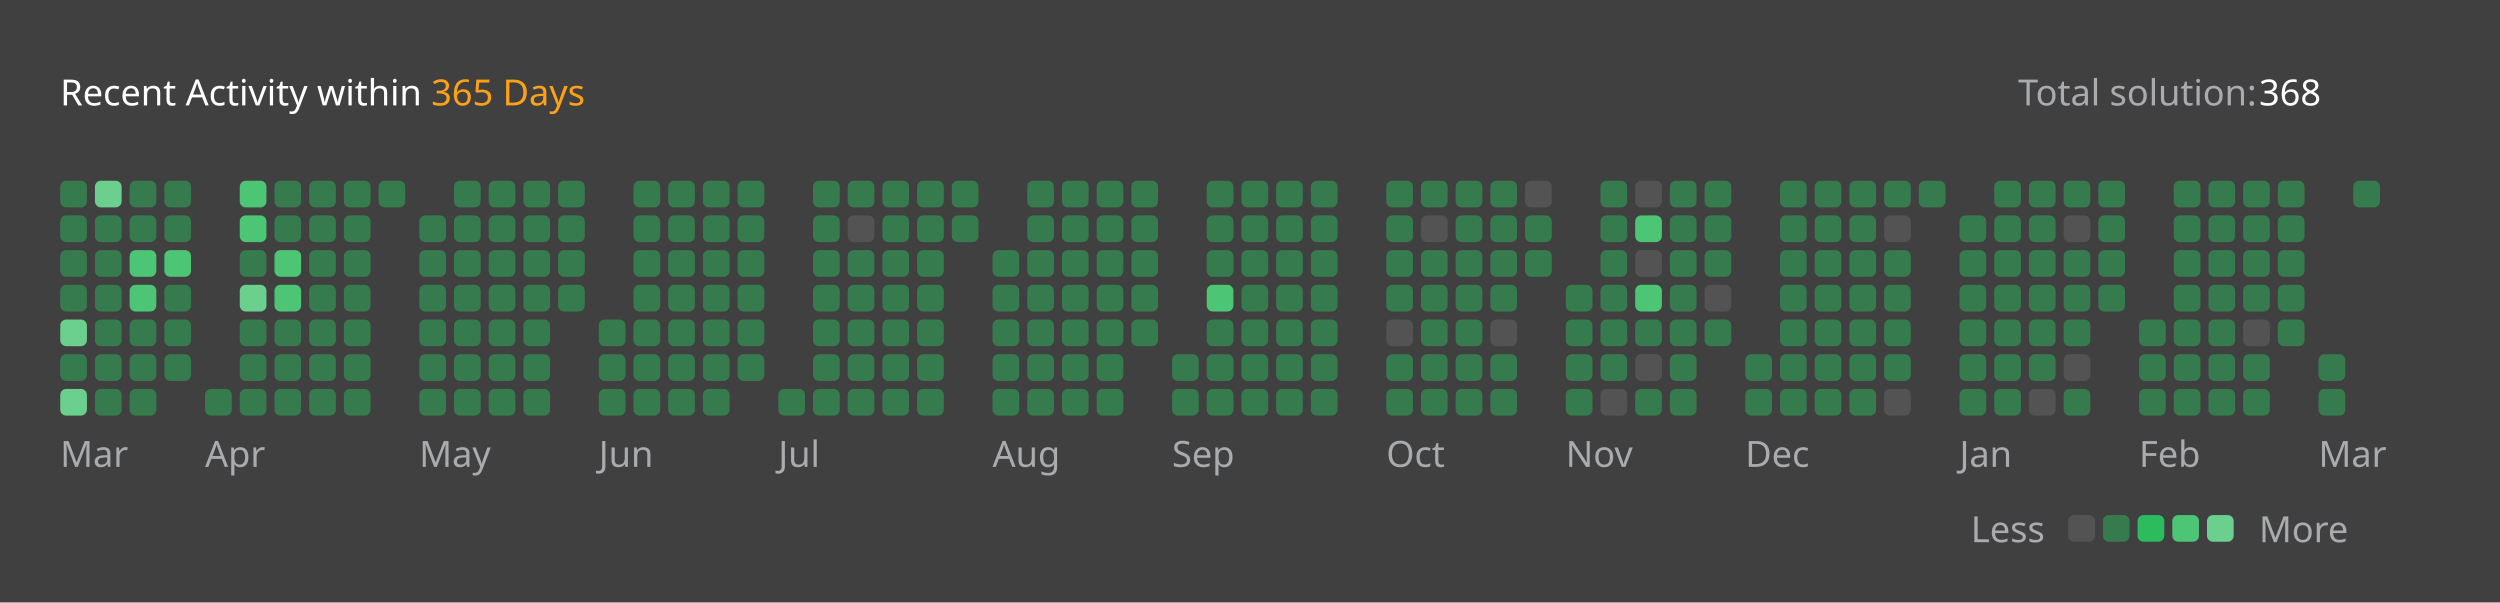
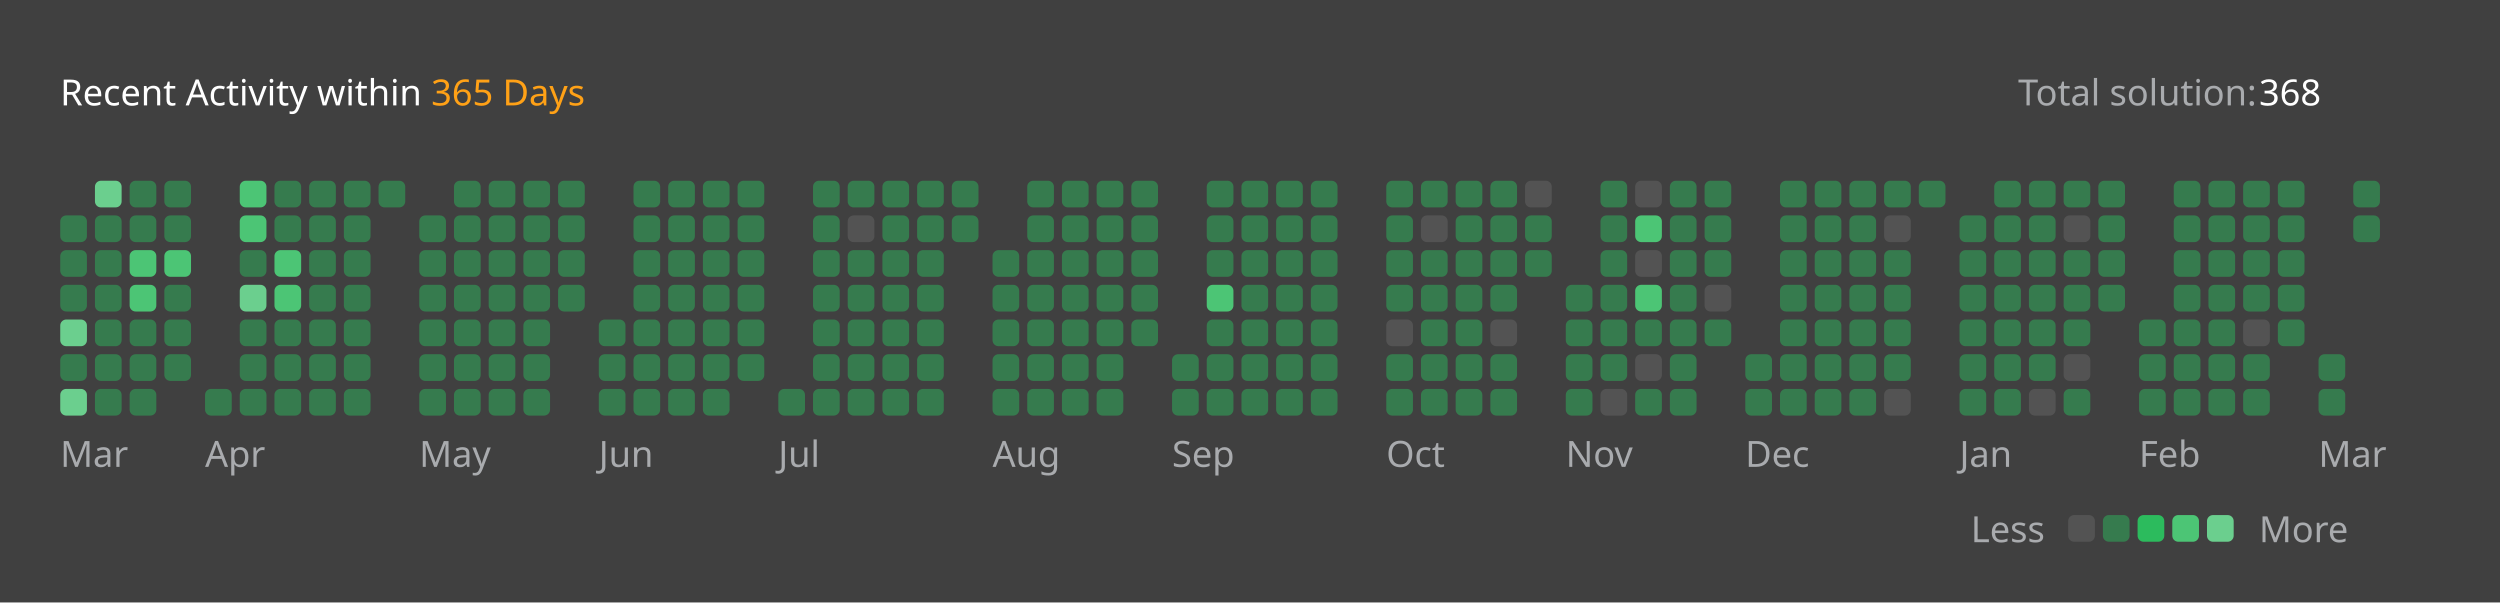
<svg xmlns="http://www.w3.org/2000/svg" version="1.1" height="200" width="830" viewBox="0 0 830 200">
  <style>*{font-family: "Segoe UI", Tahoma, Geneva, Verdana, sans-serif;}</style>
  <style>.title{font-weight: 500;font-size: 1rem;}</style>
  <style>.rotate-90{transform: rotate(-90deg);transform-origin: center;transform-box: fill-box;}</style>
  <style>.state{font-size: .75rem;}</style>
  <style>.light{color: #ffffff;fill: #ffffff;}</style>
  <style>.light-gray{color: #eff2f699;fill: #eff2f699;}</style>
  <style>.dark-gray{color: #ebebf54d;fill: #ebebf54d;}</style>
  <style>.gray{color: #747474;fill: #747474;}</style>
  <style>.orange{color: #ffa116;fill: #ffa116;}</style>
  <style>.background{color: #404040;fill: #404040;}</style>
  <style>.level-1-block{fill: #ffffff1a;}</style>
  <style>.level-2-block{fill: #2cb55d80;}</style>
  <style>.level-3-block{fill: #2cbb5dff;}</style>
  <style>.level-4-block{fill: #4cc575ff;}</style>
  <style>.level-5-block{fill: #6bcf8eff;}</style>
  <rect fill="#404040" x="0" y="0" width="830" height="200" rx="0.5rem" />
  <g text-anchor="start" text-decoration="1" class="title">
    <text x="20" y="35">
      <tspan class="light">Recent Activity within</tspan>
      <tspan class="orange">365 Days</tspan>
    </text>
  </g>
  <g class="state">
    <text x="670" y="35" class="light-gray"> Total solution: </text>
    <text x="750" y="35" class="light"> 368 </text>
    <text x="678.88" y="180" class="light-gray" text-anchor="end">Less</text>
    <rect x="686.64" y="171" width="8.86" height="8.86" rx="2" ry="2" class="level-1-block" />
    <rect x="698.16" y="171" width="8.86" height="8.86" rx="2" ry="2" class="level-2-block" />
    <rect x="709.68" y="171" width="8.86" height="8.86" rx="2" ry="2" class="level-3-block" />
    <rect x="721.2" y="171" width="8.86" height="8.86" rx="2" ry="2" class="level-4-block" />
    <rect x="732.72" y="171" width="8.86" height="8.86" rx="2" ry="2" class="level-5-block" />
    <text x="750" y="180" class="light-gray">More</text>
  </g>
  <g x="20" y="60">
    <g x="20" y="60">
      <g x="20.0" y="60">
-         <rect x="20.0" y="60.0" width="8.86" height="8.86" rx="2" ry="2" class="level-2-block" />
        <rect x="20.0" y="71.52" width="8.86" height="8.86" rx="2" ry="2" class="level-2-block" />
        <rect x="20.0" y="83.04" width="8.86" height="8.86" rx="2" ry="2" class="level-2-block" />
        <rect x="20.0" y="94.56" width="8.86" height="8.86" rx="2" ry="2" class="level-2-block" />
        <rect x="20.0" y="106.08" width="8.86" height="8.86" rx="2" ry="2" class="level-5-block" />
        <rect x="20.0" y="117.6" width="8.86" height="8.86" rx="2" ry="2" class="level-2-block" />
        <rect x="20.0" y="129.12" width="8.86" height="8.86" rx="2" ry="2" class="level-5-block" />
      </g>
      <g x="31.52" y="60">
        <rect x="31.52" y="60.0" width="8.86" height="8.86" rx="2" ry="2" class="level-5-block" />
        <rect x="31.52" y="71.52" width="8.86" height="8.86" rx="2" ry="2" class="level-2-block" />
        <rect x="31.52" y="83.04" width="8.86" height="8.86" rx="2" ry="2" class="level-2-block" />
        <rect x="31.52" y="94.56" width="8.86" height="8.86" rx="2" ry="2" class="level-2-block" />
        <rect x="31.52" y="106.08" width="8.86" height="8.86" rx="2" ry="2" class="level-2-block" />
        <rect x="31.52" y="117.6" width="8.86" height="8.86" rx="2" ry="2" class="level-2-block" />
        <rect x="31.52" y="129.12" width="8.86" height="8.86" rx="2" ry="2" class="level-2-block" />
      </g>
      <g x="43.04" y="60">
        <rect x="43.04" y="60.0" width="8.86" height="8.86" rx="2" ry="2" class="level-2-block" />
        <rect x="43.04" y="71.52" width="8.86" height="8.86" rx="2" ry="2" class="level-2-block" />
        <rect x="43.04" y="83.04" width="8.86" height="8.86" rx="2" ry="2" class="level-4-block" />
        <rect x="43.04" y="94.56" width="8.86" height="8.86" rx="2" ry="2" class="level-4-block" />
        <rect x="43.04" y="106.08" width="8.86" height="8.86" rx="2" ry="2" class="level-2-block" />
        <rect x="43.04" y="117.6" width="8.86" height="8.86" rx="2" ry="2" class="level-2-block" />
        <rect x="43.04" y="129.12" width="8.86" height="8.86" rx="2" ry="2" class="level-2-block" />
      </g>
      <g x="54.56" y="60">
        <rect x="54.56" y="60.0" width="8.86" height="8.86" rx="2" ry="2" class="level-2-block" />
        <rect x="54.56" y="71.52" width="8.86" height="8.86" rx="2" ry="2" class="level-2-block" />
        <rect x="54.56" y="83.04" width="8.86" height="8.86" rx="2" ry="2" class="level-4-block" />
        <rect x="54.56" y="94.56" width="8.86" height="8.86" rx="2" ry="2" class="level-2-block" />
        <rect x="54.56" y="106.08" width="8.86" height="8.86" rx="2" ry="2" class="level-2-block" />
        <rect x="54.56" y="117.6" width="8.86" height="8.86" rx="2" ry="2" class="level-2-block" />
      </g>
      <text x="20.0" y="155" class="light-gray state">Mar</text>
    </g>
  </g>
  <g x="68.08" y="60">
    <g x="68.08" y="60">
      <g x="68.08" y="60">
        <rect x="68.08" y="129.12" width="8.86" height="8.86" rx="2" ry="2" class="level-2-block" />
      </g>
      <g x="79.6" y="60">
        <rect x="79.6" y="60.0" width="8.86" height="8.86" rx="2" ry="2" class="level-4-block" />
        <rect x="79.6" y="71.52" width="8.86" height="8.86" rx="2" ry="2" class="level-4-block" />
        <rect x="79.6" y="83.04" width="8.86" height="8.86" rx="2" ry="2" class="level-2-block" />
        <rect x="79.6" y="94.56" width="8.86" height="8.86" rx="2" ry="2" class="level-5-block" />
        <rect x="79.6" y="106.08" width="8.86" height="8.86" rx="2" ry="2" class="level-2-block" />
        <rect x="79.6" y="117.6" width="8.86" height="8.86" rx="2" ry="2" class="level-2-block" />
        <rect x="79.6" y="129.12" width="8.86" height="8.86" rx="2" ry="2" class="level-2-block" />
      </g>
      <g x="91.12" y="60">
        <rect x="91.12" y="60.0" width="8.86" height="8.86" rx="2" ry="2" class="level-2-block" />
        <rect x="91.12" y="71.52" width="8.86" height="8.86" rx="2" ry="2" class="level-2-block" />
        <rect x="91.12" y="83.04" width="8.86" height="8.86" rx="2" ry="2" class="level-4-block" />
        <rect x="91.12" y="94.56" width="8.86" height="8.86" rx="2" ry="2" class="level-4-block" />
        <rect x="91.12" y="106.08" width="8.86" height="8.86" rx="2" ry="2" class="level-2-block" />
        <rect x="91.12" y="117.6" width="8.86" height="8.86" rx="2" ry="2" class="level-2-block" />
        <rect x="91.12" y="129.12" width="8.86" height="8.86" rx="2" ry="2" class="level-2-block" />
      </g>
      <g x="102.64" y="60">
        <rect x="102.64" y="60.0" width="8.86" height="8.86" rx="2" ry="2" class="level-2-block" />
        <rect x="102.64" y="71.52" width="8.86" height="8.86" rx="2" ry="2" class="level-2-block" />
        <rect x="102.64" y="83.04" width="8.86" height="8.86" rx="2" ry="2" class="level-2-block" />
        <rect x="102.64" y="94.56" width="8.86" height="8.86" rx="2" ry="2" class="level-2-block" />
        <rect x="102.64" y="106.08" width="8.86" height="8.86" rx="2" ry="2" class="level-2-block" />
        <rect x="102.64" y="117.6" width="8.86" height="8.86" rx="2" ry="2" class="level-2-block" />
        <rect x="102.64" y="129.12" width="8.86" height="8.86" rx="2" ry="2" class="level-2-block" />
      </g>
      <g x="114.16" y="60">
        <rect x="114.16" y="60.0" width="8.86" height="8.86" rx="2" ry="2" class="level-2-block" />
        <rect x="114.16" y="71.52" width="8.86" height="8.86" rx="2" ry="2" class="level-2-block" />
        <rect x="114.16" y="83.04" width="8.86" height="8.86" rx="2" ry="2" class="level-2-block" />
        <rect x="114.16" y="94.56" width="8.86" height="8.86" rx="2" ry="2" class="level-2-block" />
        <rect x="114.16" y="106.08" width="8.86" height="8.86" rx="2" ry="2" class="level-2-block" />
        <rect x="114.16" y="117.6" width="8.86" height="8.86" rx="2" ry="2" class="level-2-block" />
        <rect x="114.16" y="129.12" width="8.86" height="8.86" rx="2" ry="2" class="level-2-block" />
      </g>
      <g x="125.68" y="60">
        <rect x="125.68" y="60.0" width="8.86" height="8.86" rx="2" ry="2" class="level-2-block" />
      </g>
      <text x="68.08" y="155" class="light-gray state">Apr</text>
    </g>
  </g>
  <g x="139.2" y="60">
    <g x="139.2" y="60">
      <g x="139.2" y="60">
        <rect x="139.2" y="71.52" width="8.86" height="8.86" rx="2" ry="2" class="level-2-block" />
        <rect x="139.2" y="83.04" width="8.86" height="8.86" rx="2" ry="2" class="level-2-block" />
        <rect x="139.2" y="94.56" width="8.86" height="8.86" rx="2" ry="2" class="level-2-block" />
        <rect x="139.2" y="106.08" width="8.86" height="8.86" rx="2" ry="2" class="level-2-block" />
        <rect x="139.2" y="117.6" width="8.86" height="8.86" rx="2" ry="2" class="level-2-block" />
        <rect x="139.2" y="129.12" width="8.86" height="8.86" rx="2" ry="2" class="level-2-block" />
      </g>
      <g x="150.72" y="60">
        <rect x="150.72" y="60.0" width="8.86" height="8.86" rx="2" ry="2" class="level-2-block" />
        <rect x="150.72" y="71.52" width="8.86" height="8.86" rx="2" ry="2" class="level-2-block" />
        <rect x="150.72" y="83.04" width="8.86" height="8.86" rx="2" ry="2" class="level-2-block" />
        <rect x="150.72" y="94.56" width="8.86" height="8.86" rx="2" ry="2" class="level-2-block" />
        <rect x="150.72" y="106.08" width="8.86" height="8.86" rx="2" ry="2" class="level-2-block" />
        <rect x="150.72" y="117.6" width="8.86" height="8.86" rx="2" ry="2" class="level-2-block" />
        <rect x="150.72" y="129.12" width="8.86" height="8.86" rx="2" ry="2" class="level-2-block" />
      </g>
      <g x="162.24" y="60">
        <rect x="162.24" y="60.0" width="8.86" height="8.86" rx="2" ry="2" class="level-2-block" />
        <rect x="162.24" y="71.52" width="8.86" height="8.86" rx="2" ry="2" class="level-2-block" />
        <rect x="162.24" y="83.04" width="8.86" height="8.86" rx="2" ry="2" class="level-2-block" />
        <rect x="162.24" y="94.56" width="8.86" height="8.86" rx="2" ry="2" class="level-2-block" />
        <rect x="162.24" y="106.08" width="8.86" height="8.86" rx="2" ry="2" class="level-2-block" />
        <rect x="162.24" y="117.6" width="8.86" height="8.86" rx="2" ry="2" class="level-2-block" />
        <rect x="162.24" y="129.12" width="8.86" height="8.86" rx="2" ry="2" class="level-2-block" />
      </g>
      <g x="173.76" y="60">
        <rect x="173.76" y="60.0" width="8.86" height="8.86" rx="2" ry="2" class="level-2-block" />
        <rect x="173.76" y="71.52" width="8.86" height="8.86" rx="2" ry="2" class="level-2-block" />
        <rect x="173.76" y="83.04" width="8.86" height="8.86" rx="2" ry="2" class="level-2-block" />
        <rect x="173.76" y="94.56" width="8.86" height="8.86" rx="2" ry="2" class="level-2-block" />
        <rect x="173.76" y="106.08" width="8.86" height="8.86" rx="2" ry="2" class="level-2-block" />
        <rect x="173.76" y="117.6" width="8.86" height="8.86" rx="2" ry="2" class="level-2-block" />
        <rect x="173.76" y="129.12" width="8.86" height="8.86" rx="2" ry="2" class="level-2-block" />
      </g>
      <g x="185.28" y="60">
        <rect x="185.28" y="60.0" width="8.86" height="8.86" rx="2" ry="2" class="level-2-block" />
        <rect x="185.28" y="71.52" width="8.86" height="8.86" rx="2" ry="2" class="level-2-block" />
        <rect x="185.28" y="83.04" width="8.86" height="8.86" rx="2" ry="2" class="level-2-block" />
        <rect x="185.28" y="94.56" width="8.86" height="8.86" rx="2" ry="2" class="level-2-block" />
      </g>
      <text x="139.2" y="155" class="light-gray state">May</text>
    </g>
  </g>
  <g x="198.8" y="60">
    <g x="198.8" y="60">
      <g x="198.8" y="60">
        <rect x="198.8" y="106.08" width="8.86" height="8.86" rx="2" ry="2" class="level-2-block" />
        <rect x="198.8" y="117.6" width="8.86" height="8.86" rx="2" ry="2" class="level-2-block" />
        <rect x="198.8" y="129.12" width="8.86" height="8.86" rx="2" ry="2" class="level-2-block" />
      </g>
      <g x="210.32" y="60">
        <rect x="210.32" y="60.0" width="8.86" height="8.86" rx="2" ry="2" class="level-2-block" />
        <rect x="210.32" y="71.52" width="8.86" height="8.86" rx="2" ry="2" class="level-2-block" />
        <rect x="210.32" y="83.04" width="8.86" height="8.86" rx="2" ry="2" class="level-2-block" />
        <rect x="210.32" y="94.56" width="8.86" height="8.86" rx="2" ry="2" class="level-2-block" />
        <rect x="210.32" y="106.08" width="8.86" height="8.86" rx="2" ry="2" class="level-2-block" />
        <rect x="210.32" y="117.6" width="8.86" height="8.86" rx="2" ry="2" class="level-2-block" />
        <rect x="210.32" y="129.12" width="8.86" height="8.86" rx="2" ry="2" class="level-2-block" />
      </g>
      <g x="221.84" y="60">
        <rect x="221.84" y="60.0" width="8.86" height="8.86" rx="2" ry="2" class="level-2-block" />
        <rect x="221.84" y="71.52" width="8.86" height="8.86" rx="2" ry="2" class="level-2-block" />
        <rect x="221.84" y="83.04" width="8.86" height="8.86" rx="2" ry="2" class="level-2-block" />
        <rect x="221.84" y="94.56" width="8.86" height="8.86" rx="2" ry="2" class="level-2-block" />
        <rect x="221.84" y="106.08" width="8.86" height="8.86" rx="2" ry="2" class="level-2-block" />
        <rect x="221.84" y="117.6" width="8.86" height="8.86" rx="2" ry="2" class="level-2-block" />
        <rect x="221.84" y="129.12" width="8.86" height="8.86" rx="2" ry="2" class="level-2-block" />
      </g>
      <g x="233.36" y="60">
        <rect x="233.36" y="60.0" width="8.86" height="8.86" rx="2" ry="2" class="level-2-block" />
        <rect x="233.36" y="71.52" width="8.86" height="8.86" rx="2" ry="2" class="level-2-block" />
        <rect x="233.36" y="83.04" width="8.86" height="8.86" rx="2" ry="2" class="level-2-block" />
        <rect x="233.36" y="94.56" width="8.86" height="8.86" rx="2" ry="2" class="level-2-block" />
        <rect x="233.36" y="106.08" width="8.86" height="8.86" rx="2" ry="2" class="level-2-block" />
        <rect x="233.36" y="117.6" width="8.86" height="8.86" rx="2" ry="2" class="level-2-block" />
        <rect x="233.36" y="129.12" width="8.86" height="8.86" rx="2" ry="2" class="level-2-block" />
      </g>
      <g x="244.88" y="60">
        <rect x="244.88" y="60.0" width="8.86" height="8.86" rx="2" ry="2" class="level-2-block" />
        <rect x="244.88" y="71.52" width="8.86" height="8.86" rx="2" ry="2" class="level-2-block" />
        <rect x="244.88" y="83.04" width="8.86" height="8.86" rx="2" ry="2" class="level-2-block" />
        <rect x="244.88" y="94.56" width="8.86" height="8.86" rx="2" ry="2" class="level-2-block" />
        <rect x="244.88" y="106.08" width="8.86" height="8.86" rx="2" ry="2" class="level-2-block" />
        <rect x="244.88" y="117.6" width="8.86" height="8.86" rx="2" ry="2" class="level-2-block" />
      </g>
      <text x="198.8" y="155" class="light-gray state">Jun</text>
    </g>
  </g>
  <g x="258.4" y="60">
    <g x="258.4" y="60">
      <g x="258.4" y="60">
        <rect x="258.4" y="129.12" width="8.86" height="8.86" rx="2" ry="2" class="level-2-block" />
      </g>
      <g x="269.92" y="60">
        <rect x="269.92" y="60.0" width="8.86" height="8.86" rx="2" ry="2" class="level-2-block" />
        <rect x="269.92" y="71.52" width="8.86" height="8.86" rx="2" ry="2" class="level-2-block" />
        <rect x="269.92" y="83.04" width="8.86" height="8.86" rx="2" ry="2" class="level-2-block" />
        <rect x="269.92" y="94.56" width="8.86" height="8.86" rx="2" ry="2" class="level-2-block" />
        <rect x="269.92" y="106.08" width="8.86" height="8.86" rx="2" ry="2" class="level-2-block" />
        <rect x="269.92" y="117.6" width="8.86" height="8.86" rx="2" ry="2" class="level-2-block" />
        <rect x="269.92" y="129.12" width="8.86" height="8.86" rx="2" ry="2" class="level-2-block" />
      </g>
      <g x="281.44" y="60">
        <rect x="281.44" y="60.0" width="8.86" height="8.86" rx="2" ry="2" class="level-2-block" />
        <rect x="281.44" y="71.52" width="8.86" height="8.86" rx="2" ry="2" class="level-1-block" />
        <rect x="281.44" y="83.04" width="8.86" height="8.86" rx="2" ry="2" class="level-2-block" />
        <rect x="281.44" y="94.56" width="8.86" height="8.86" rx="2" ry="2" class="level-2-block" />
        <rect x="281.44" y="106.08" width="8.86" height="8.86" rx="2" ry="2" class="level-2-block" />
        <rect x="281.44" y="117.6" width="8.86" height="8.86" rx="2" ry="2" class="level-2-block" />
        <rect x="281.44" y="129.12" width="8.86" height="8.86" rx="2" ry="2" class="level-2-block" />
      </g>
      <g x="292.96" y="60">
        <rect x="292.96" y="60.0" width="8.86" height="8.86" rx="2" ry="2" class="level-2-block" />
        <rect x="292.96" y="71.52" width="8.86" height="8.86" rx="2" ry="2" class="level-2-block" />
        <rect x="292.96" y="83.04" width="8.86" height="8.86" rx="2" ry="2" class="level-2-block" />
        <rect x="292.96" y="94.56" width="8.86" height="8.86" rx="2" ry="2" class="level-2-block" />
        <rect x="292.96" y="106.08" width="8.86" height="8.86" rx="2" ry="2" class="level-2-block" />
        <rect x="292.96" y="117.6" width="8.86" height="8.86" rx="2" ry="2" class="level-2-block" />
        <rect x="292.96" y="129.12" width="8.86" height="8.86" rx="2" ry="2" class="level-2-block" />
      </g>
      <g x="304.48" y="60">
        <rect x="304.48" y="60.0" width="8.86" height="8.86" rx="2" ry="2" class="level-2-block" />
        <rect x="304.48" y="71.52" width="8.86" height="8.86" rx="2" ry="2" class="level-2-block" />
        <rect x="304.48" y="83.04" width="8.86" height="8.86" rx="2" ry="2" class="level-2-block" />
        <rect x="304.48" y="94.56" width="8.86" height="8.86" rx="2" ry="2" class="level-2-block" />
        <rect x="304.48" y="106.08" width="8.86" height="8.86" rx="2" ry="2" class="level-2-block" />
        <rect x="304.48" y="117.6" width="8.86" height="8.86" rx="2" ry="2" class="level-2-block" />
        <rect x="304.48" y="129.12" width="8.86" height="8.86" rx="2" ry="2" class="level-2-block" />
      </g>
      <g x="316.0" y="60">
        <rect x="316.0" y="60.0" width="8.86" height="8.86" rx="2" ry="2" class="level-2-block" />
        <rect x="316.0" y="71.52" width="8.86" height="8.86" rx="2" ry="2" class="level-2-block" />
      </g>
      <text x="258.4" y="155" class="light-gray state">Jul</text>
    </g>
  </g>
  <g x="329.52" y="60">
    <g x="329.52" y="60">
      <g x="329.52" y="60">
        <rect x="329.52" y="83.04" width="8.86" height="8.86" rx="2" ry="2" class="level-2-block" />
        <rect x="329.52" y="94.56" width="8.86" height="8.86" rx="2" ry="2" class="level-2-block" />
        <rect x="329.52" y="106.08" width="8.86" height="8.86" rx="2" ry="2" class="level-2-block" />
        <rect x="329.52" y="117.6" width="8.86" height="8.86" rx="2" ry="2" class="level-2-block" />
        <rect x="329.52" y="129.12" width="8.86" height="8.86" rx="2" ry="2" class="level-2-block" />
      </g>
      <g x="341.04" y="60">
        <rect x="341.04" y="60.0" width="8.86" height="8.86" rx="2" ry="2" class="level-2-block" />
        <rect x="341.04" y="71.52" width="8.86" height="8.86" rx="2" ry="2" class="level-2-block" />
        <rect x="341.04" y="83.04" width="8.86" height="8.86" rx="2" ry="2" class="level-2-block" />
        <rect x="341.04" y="94.56" width="8.86" height="8.86" rx="2" ry="2" class="level-2-block" />
        <rect x="341.04" y="106.08" width="8.86" height="8.86" rx="2" ry="2" class="level-2-block" />
        <rect x="341.04" y="117.6" width="8.86" height="8.86" rx="2" ry="2" class="level-2-block" />
        <rect x="341.04" y="129.12" width="8.86" height="8.86" rx="2" ry="2" class="level-2-block" />
      </g>
      <g x="352.56" y="60">
        <rect x="352.56" y="60.0" width="8.86" height="8.86" rx="2" ry="2" class="level-2-block" />
        <rect x="352.56" y="71.52" width="8.86" height="8.86" rx="2" ry="2" class="level-2-block" />
        <rect x="352.56" y="83.04" width="8.86" height="8.86" rx="2" ry="2" class="level-2-block" />
        <rect x="352.56" y="94.56" width="8.86" height="8.86" rx="2" ry="2" class="level-2-block" />
        <rect x="352.56" y="106.08" width="8.86" height="8.86" rx="2" ry="2" class="level-2-block" />
        <rect x="352.56" y="117.6" width="8.86" height="8.86" rx="2" ry="2" class="level-2-block" />
        <rect x="352.56" y="129.12" width="8.86" height="8.86" rx="2" ry="2" class="level-2-block" />
      </g>
      <g x="364.08" y="60">
        <rect x="364.08" y="60.0" width="8.86" height="8.86" rx="2" ry="2" class="level-2-block" />
        <rect x="364.08" y="71.52" width="8.86" height="8.86" rx="2" ry="2" class="level-2-block" />
        <rect x="364.08" y="83.04" width="8.86" height="8.86" rx="2" ry="2" class="level-2-block" />
        <rect x="364.08" y="94.56" width="8.86" height="8.86" rx="2" ry="2" class="level-2-block" />
        <rect x="364.08" y="106.08" width="8.86" height="8.86" rx="2" ry="2" class="level-2-block" />
        <rect x="364.08" y="117.6" width="8.86" height="8.86" rx="2" ry="2" class="level-2-block" />
        <rect x="364.08" y="129.12" width="8.86" height="8.86" rx="2" ry="2" class="level-2-block" />
      </g>
      <g x="375.6" y="60">
        <rect x="375.6" y="60.0" width="8.86" height="8.86" rx="2" ry="2" class="level-2-block" />
        <rect x="375.6" y="71.52" width="8.86" height="8.86" rx="2" ry="2" class="level-2-block" />
        <rect x="375.6" y="83.04" width="8.86" height="8.86" rx="2" ry="2" class="level-2-block" />
        <rect x="375.6" y="94.56" width="8.86" height="8.86" rx="2" ry="2" class="level-2-block" />
        <rect x="375.6" y="106.08" width="8.86" height="8.86" rx="2" ry="2" class="level-2-block" />
      </g>
      <text x="329.52" y="155" class="light-gray state">Aug</text>
    </g>
  </g>
  <g x="389.12" y="60">
    <g x="389.12" y="60">
      <g x="389.12" y="60">
        <rect x="389.12" y="117.6" width="8.86" height="8.86" rx="2" ry="2" class="level-2-block" />
        <rect x="389.12" y="129.12" width="8.86" height="8.86" rx="2" ry="2" class="level-2-block" />
      </g>
      <g x="400.64" y="60">
        <rect x="400.64" y="60.0" width="8.86" height="8.86" rx="2" ry="2" class="level-2-block" />
        <rect x="400.64" y="71.52" width="8.86" height="8.86" rx="2" ry="2" class="level-2-block" />
        <rect x="400.64" y="83.04" width="8.86" height="8.86" rx="2" ry="2" class="level-2-block" />
        <rect x="400.64" y="94.56" width="8.86" height="8.86" rx="2" ry="2" class="level-4-block" />
        <rect x="400.64" y="106.08" width="8.86" height="8.86" rx="2" ry="2" class="level-2-block" />
        <rect x="400.64" y="117.6" width="8.86" height="8.86" rx="2" ry="2" class="level-2-block" />
        <rect x="400.64" y="129.12" width="8.86" height="8.86" rx="2" ry="2" class="level-2-block" />
      </g>
      <g x="412.16" y="60">
        <rect x="412.16" y="60.0" width="8.86" height="8.86" rx="2" ry="2" class="level-2-block" />
        <rect x="412.16" y="71.52" width="8.86" height="8.86" rx="2" ry="2" class="level-2-block" />
        <rect x="412.16" y="83.04" width="8.86" height="8.86" rx="2" ry="2" class="level-2-block" />
        <rect x="412.16" y="94.56" width="8.86" height="8.86" rx="2" ry="2" class="level-2-block" />
        <rect x="412.16" y="106.08" width="8.86" height="8.86" rx="2" ry="2" class="level-2-block" />
        <rect x="412.16" y="117.6" width="8.86" height="8.86" rx="2" ry="2" class="level-2-block" />
        <rect x="412.16" y="129.12" width="8.86" height="8.86" rx="2" ry="2" class="level-2-block" />
      </g>
      <g x="423.68" y="60">
        <rect x="423.68" y="60.0" width="8.86" height="8.86" rx="2" ry="2" class="level-2-block" />
        <rect x="423.68" y="71.52" width="8.86" height="8.86" rx="2" ry="2" class="level-2-block" />
        <rect x="423.68" y="83.04" width="8.86" height="8.86" rx="2" ry="2" class="level-2-block" />
        <rect x="423.68" y="94.56" width="8.86" height="8.86" rx="2" ry="2" class="level-2-block" />
        <rect x="423.68" y="106.08" width="8.86" height="8.86" rx="2" ry="2" class="level-2-block" />
        <rect x="423.68" y="117.6" width="8.86" height="8.86" rx="2" ry="2" class="level-2-block" />
        <rect x="423.68" y="129.12" width="8.86" height="8.86" rx="2" ry="2" class="level-2-block" />
      </g>
      <g x="435.2" y="60">
        <rect x="435.2" y="60.0" width="8.86" height="8.86" rx="2" ry="2" class="level-2-block" />
        <rect x="435.2" y="71.52" width="8.86" height="8.86" rx="2" ry="2" class="level-2-block" />
        <rect x="435.2" y="83.04" width="8.86" height="8.86" rx="2" ry="2" class="level-2-block" />
        <rect x="435.2" y="94.56" width="8.86" height="8.86" rx="2" ry="2" class="level-2-block" />
        <rect x="435.2" y="106.08" width="8.86" height="8.86" rx="2" ry="2" class="level-2-block" />
        <rect x="435.2" y="117.6" width="8.86" height="8.86" rx="2" ry="2" class="level-2-block" />
        <rect x="435.2" y="129.12" width="8.86" height="8.86" rx="2" ry="2" class="level-2-block" />
      </g>
      <text x="389.12" y="155" class="light-gray state">Sep</text>
    </g>
  </g>
  <g x="460.24" y="60">
    <g x="460.24" y="60">
      <g x="460.24" y="60">
        <rect x="460.24" y="60.0" width="8.86" height="8.86" rx="2" ry="2" class="level-2-block" />
        <rect x="460.24" y="71.52" width="8.86" height="8.86" rx="2" ry="2" class="level-2-block" />
        <rect x="460.24" y="83.04" width="8.86" height="8.86" rx="2" ry="2" class="level-2-block" />
        <rect x="460.24" y="94.56" width="8.86" height="8.86" rx="2" ry="2" class="level-2-block" />
        <rect x="460.24" y="106.08" width="8.86" height="8.86" rx="2" ry="2" class="level-1-block" />
        <rect x="460.24" y="117.6" width="8.86" height="8.86" rx="2" ry="2" class="level-2-block" />
        <rect x="460.24" y="129.12" width="8.86" height="8.86" rx="2" ry="2" class="level-2-block" />
      </g>
      <g x="471.76" y="60">
        <rect x="471.76" y="60.0" width="8.86" height="8.86" rx="2" ry="2" class="level-2-block" />
        <rect x="471.76" y="71.52" width="8.86" height="8.86" rx="2" ry="2" class="level-1-block" />
        <rect x="471.76" y="83.04" width="8.86" height="8.86" rx="2" ry="2" class="level-2-block" />
        <rect x="471.76" y="94.56" width="8.86" height="8.86" rx="2" ry="2" class="level-2-block" />
        <rect x="471.76" y="106.08" width="8.86" height="8.86" rx="2" ry="2" class="level-2-block" />
        <rect x="471.76" y="117.6" width="8.86" height="8.86" rx="2" ry="2" class="level-2-block" />
        <rect x="471.76" y="129.12" width="8.86" height="8.86" rx="2" ry="2" class="level-2-block" />
      </g>
      <g x="483.28" y="60">
        <rect x="483.28" y="60.0" width="8.86" height="8.86" rx="2" ry="2" class="level-2-block" />
        <rect x="483.28" y="71.52" width="8.86" height="8.86" rx="2" ry="2" class="level-2-block" />
        <rect x="483.28" y="83.04" width="8.86" height="8.86" rx="2" ry="2" class="level-2-block" />
        <rect x="483.28" y="94.56" width="8.86" height="8.86" rx="2" ry="2" class="level-2-block" />
        <rect x="483.28" y="106.08" width="8.86" height="8.86" rx="2" ry="2" class="level-2-block" />
        <rect x="483.28" y="117.6" width="8.86" height="8.86" rx="2" ry="2" class="level-2-block" />
        <rect x="483.28" y="129.12" width="8.86" height="8.86" rx="2" ry="2" class="level-2-block" />
      </g>
      <g x="494.8" y="60">
        <rect x="494.8" y="60.0" width="8.86" height="8.86" rx="2" ry="2" class="level-2-block" />
        <rect x="494.8" y="71.52" width="8.86" height="8.86" rx="2" ry="2" class="level-2-block" />
        <rect x="494.8" y="83.04" width="8.86" height="8.86" rx="2" ry="2" class="level-2-block" />
        <rect x="494.8" y="94.56" width="8.86" height="8.86" rx="2" ry="2" class="level-2-block" />
        <rect x="494.8" y="106.08" width="8.86" height="8.86" rx="2" ry="2" class="level-1-block" />
        <rect x="494.8" y="117.6" width="8.86" height="8.86" rx="2" ry="2" class="level-2-block" />
        <rect x="494.8" y="129.12" width="8.86" height="8.86" rx="2" ry="2" class="level-2-block" />
      </g>
      <g x="506.32" y="60">
        <rect x="506.32" y="60.0" width="8.86" height="8.86" rx="2" ry="2" class="level-1-block" />
        <rect x="506.32" y="71.52" width="8.86" height="8.86" rx="2" ry="2" class="level-2-block" />
        <rect x="506.32" y="83.04" width="8.86" height="8.86" rx="2" ry="2" class="level-2-block" />
      </g>
      <text x="460.24" y="155" class="light-gray state">Oct</text>
    </g>
  </g>
  <g x="519.84" y="60">
    <g x="519.84" y="60">
      <g x="519.84" y="60">
        <rect x="519.84" y="94.56" width="8.86" height="8.86" rx="2" ry="2" class="level-2-block" />
        <rect x="519.84" y="106.08" width="8.86" height="8.86" rx="2" ry="2" class="level-2-block" />
        <rect x="519.84" y="117.6" width="8.86" height="8.86" rx="2" ry="2" class="level-2-block" />
        <rect x="519.84" y="129.12" width="8.86" height="8.86" rx="2" ry="2" class="level-2-block" />
      </g>
      <g x="531.36" y="60">
        <rect x="531.36" y="60.0" width="8.86" height="8.86" rx="2" ry="2" class="level-2-block" />
        <rect x="531.36" y="71.52" width="8.86" height="8.86" rx="2" ry="2" class="level-2-block" />
        <rect x="531.36" y="83.04" width="8.86" height="8.86" rx="2" ry="2" class="level-2-block" />
        <rect x="531.36" y="94.56" width="8.86" height="8.86" rx="2" ry="2" class="level-2-block" />
        <rect x="531.36" y="106.08" width="8.86" height="8.86" rx="2" ry="2" class="level-2-block" />
        <rect x="531.36" y="117.6" width="8.86" height="8.86" rx="2" ry="2" class="level-2-block" />
        <rect x="531.36" y="129.12" width="8.86" height="8.86" rx="2" ry="2" class="level-1-block" />
      </g>
      <g x="542.88" y="60">
        <rect x="542.88" y="60.0" width="8.86" height="8.86" rx="2" ry="2" class="level-1-block" />
        <rect x="542.88" y="71.52" width="8.86" height="8.86" rx="2" ry="2" class="level-4-block" />
        <rect x="542.88" y="83.04" width="8.86" height="8.86" rx="2" ry="2" class="level-1-block" />
        <rect x="542.88" y="94.56" width="8.86" height="8.86" rx="2" ry="2" class="level-4-block" />
        <rect x="542.88" y="106.08" width="8.86" height="8.86" rx="2" ry="2" class="level-2-block" />
        <rect x="542.88" y="117.6" width="8.86" height="8.86" rx="2" ry="2" class="level-1-block" />
        <rect x="542.88" y="129.12" width="8.86" height="8.86" rx="2" ry="2" class="level-2-block" />
      </g>
      <g x="554.4" y="60">
        <rect x="554.4" y="60.0" width="8.86" height="8.86" rx="2" ry="2" class="level-2-block" />
        <rect x="554.4" y="71.52" width="8.86" height="8.86" rx="2" ry="2" class="level-2-block" />
        <rect x="554.4" y="83.04" width="8.86" height="8.86" rx="2" ry="2" class="level-2-block" />
        <rect x="554.4" y="94.56" width="8.86" height="8.86" rx="2" ry="2" class="level-2-block" />
        <rect x="554.4" y="106.08" width="8.86" height="8.86" rx="2" ry="2" class="level-2-block" />
        <rect x="554.4" y="117.6" width="8.86" height="8.86" rx="2" ry="2" class="level-2-block" />
        <rect x="554.4" y="129.12" width="8.86" height="8.86" rx="2" ry="2" class="level-2-block" />
      </g>
      <g x="565.92" y="60">
        <rect x="565.92" y="60.0" width="8.86" height="8.86" rx="2" ry="2" class="level-2-block" />
        <rect x="565.92" y="71.52" width="8.86" height="8.86" rx="2" ry="2" class="level-2-block" />
        <rect x="565.92" y="83.04" width="8.86" height="8.86" rx="2" ry="2" class="level-2-block" />
        <rect x="565.92" y="94.56" width="8.86" height="8.86" rx="2" ry="2" class="level-1-block" />
        <rect x="565.92" y="106.08" width="8.86" height="8.86" rx="2" ry="2" class="level-2-block" />
      </g>
      <text x="519.84" y="155" class="light-gray state">Nov</text>
    </g>
  </g>
  <g x="579.44" y="60">
    <g x="579.44" y="60">
      <g x="579.44" y="60">
        <rect x="579.44" y="117.6" width="8.86" height="8.86" rx="2" ry="2" class="level-2-block" />
        <rect x="579.44" y="129.12" width="8.86" height="8.86" rx="2" ry="2" class="level-2-block" />
      </g>
      <g x="590.96" y="60">
        <rect x="590.96" y="60.0" width="8.86" height="8.86" rx="2" ry="2" class="level-2-block" />
        <rect x="590.96" y="71.52" width="8.86" height="8.86" rx="2" ry="2" class="level-2-block" />
        <rect x="590.96" y="83.04" width="8.86" height="8.86" rx="2" ry="2" class="level-2-block" />
        <rect x="590.96" y="94.56" width="8.86" height="8.86" rx="2" ry="2" class="level-2-block" />
        <rect x="590.96" y="106.08" width="8.86" height="8.86" rx="2" ry="2" class="level-2-block" />
        <rect x="590.96" y="117.6" width="8.86" height="8.86" rx="2" ry="2" class="level-2-block" />
        <rect x="590.96" y="129.12" width="8.86" height="8.86" rx="2" ry="2" class="level-2-block" />
      </g>
      <g x="602.48" y="60">
        <rect x="602.48" y="60.0" width="8.86" height="8.86" rx="2" ry="2" class="level-2-block" />
        <rect x="602.48" y="71.52" width="8.86" height="8.86" rx="2" ry="2" class="level-2-block" />
        <rect x="602.48" y="83.04" width="8.86" height="8.86" rx="2" ry="2" class="level-2-block" />
        <rect x="602.48" y="94.56" width="8.86" height="8.86" rx="2" ry="2" class="level-2-block" />
        <rect x="602.48" y="106.08" width="8.86" height="8.86" rx="2" ry="2" class="level-2-block" />
        <rect x="602.48" y="117.6" width="8.86" height="8.86" rx="2" ry="2" class="level-2-block" />
        <rect x="602.48" y="129.12" width="8.86" height="8.86" rx="2" ry="2" class="level-2-block" />
      </g>
      <g x="614.0" y="60">
        <rect x="614.0" y="60.0" width="8.86" height="8.86" rx="2" ry="2" class="level-2-block" />
        <rect x="614.0" y="71.52" width="8.86" height="8.86" rx="2" ry="2" class="level-2-block" />
        <rect x="614.0" y="83.04" width="8.86" height="8.86" rx="2" ry="2" class="level-2-block" />
        <rect x="614.0" y="94.56" width="8.86" height="8.86" rx="2" ry="2" class="level-2-block" />
        <rect x="614.0" y="106.08" width="8.86" height="8.86" rx="2" ry="2" class="level-2-block" />
        <rect x="614.0" y="117.6" width="8.86" height="8.86" rx="2" ry="2" class="level-2-block" />
        <rect x="614.0" y="129.12" width="8.86" height="8.86" rx="2" ry="2" class="level-2-block" />
      </g>
      <g x="625.52" y="60">
        <rect x="625.52" y="60.0" width="8.86" height="8.86" rx="2" ry="2" class="level-2-block" />
        <rect x="625.52" y="71.52" width="8.86" height="8.86" rx="2" ry="2" class="level-1-block" />
        <rect x="625.52" y="83.04" width="8.86" height="8.86" rx="2" ry="2" class="level-2-block" />
        <rect x="625.52" y="94.56" width="8.86" height="8.86" rx="2" ry="2" class="level-2-block" />
        <rect x="625.52" y="106.08" width="8.86" height="8.86" rx="2" ry="2" class="level-2-block" />
        <rect x="625.52" y="117.6" width="8.86" height="8.86" rx="2" ry="2" class="level-2-block" />
        <rect x="625.52" y="129.12" width="8.86" height="8.86" rx="2" ry="2" class="level-1-block" />
      </g>
      <g x="637.04" y="60">
        <rect x="637.04" y="60.0" width="8.86" height="8.86" rx="2" ry="2" class="level-2-block" />
      </g>
      <text x="579.44" y="155" class="light-gray state">Dec</text>
    </g>
  </g>
  <g x="650.56" y="60">
    <g x="650.56" y="60">
      <g x="650.56" y="60">
        <rect x="650.56" y="71.52" width="8.86" height="8.86" rx="2" ry="2" class="level-2-block" />
        <rect x="650.56" y="83.04" width="8.86" height="8.86" rx="2" ry="2" class="level-2-block" />
        <rect x="650.56" y="94.56" width="8.86" height="8.86" rx="2" ry="2" class="level-2-block" />
        <rect x="650.56" y="106.08" width="8.86" height="8.86" rx="2" ry="2" class="level-2-block" />
        <rect x="650.56" y="117.6" width="8.86" height="8.86" rx="2" ry="2" class="level-2-block" />
        <rect x="650.56" y="129.12" width="8.86" height="8.86" rx="2" ry="2" class="level-2-block" />
      </g>
      <g x="662.08" y="60">
        <rect x="662.08" y="60.0" width="8.86" height="8.86" rx="2" ry="2" class="level-2-block" />
        <rect x="662.08" y="71.52" width="8.86" height="8.86" rx="2" ry="2" class="level-2-block" />
        <rect x="662.08" y="83.04" width="8.86" height="8.86" rx="2" ry="2" class="level-2-block" />
        <rect x="662.08" y="94.56" width="8.86" height="8.86" rx="2" ry="2" class="level-2-block" />
        <rect x="662.08" y="106.08" width="8.86" height="8.86" rx="2" ry="2" class="level-2-block" />
        <rect x="662.08" y="117.6" width="8.86" height="8.86" rx="2" ry="2" class="level-2-block" />
        <rect x="662.08" y="129.12" width="8.86" height="8.86" rx="2" ry="2" class="level-2-block" />
      </g>
      <g x="673.6" y="60">
        <rect x="673.6" y="60.0" width="8.86" height="8.86" rx="2" ry="2" class="level-2-block" />
        <rect x="673.6" y="71.52" width="8.86" height="8.86" rx="2" ry="2" class="level-2-block" />
        <rect x="673.6" y="83.04" width="8.86" height="8.86" rx="2" ry="2" class="level-2-block" />
        <rect x="673.6" y="94.56" width="8.86" height="8.86" rx="2" ry="2" class="level-2-block" />
        <rect x="673.6" y="106.08" width="8.86" height="8.86" rx="2" ry="2" class="level-2-block" />
        <rect x="673.6" y="117.6" width="8.86" height="8.86" rx="2" ry="2" class="level-2-block" />
        <rect x="673.6" y="129.12" width="8.86" height="8.86" rx="2" ry="2" class="level-1-block" />
      </g>
      <g x="685.12" y="60">
        <rect x="685.12" y="60.0" width="8.86" height="8.86" rx="2" ry="2" class="level-2-block" />
        <rect x="685.12" y="71.52" width="8.86" height="8.86" rx="2" ry="2" class="level-1-block" />
        <rect x="685.12" y="83.04" width="8.86" height="8.86" rx="2" ry="2" class="level-2-block" />
        <rect x="685.12" y="94.56" width="8.86" height="8.86" rx="2" ry="2" class="level-2-block" />
        <rect x="685.12" y="106.08" width="8.86" height="8.86" rx="2" ry="2" class="level-2-block" />
        <rect x="685.12" y="117.6" width="8.86" height="8.86" rx="2" ry="2" class="level-1-block" />
        <rect x="685.12" y="129.12" width="8.86" height="8.86" rx="2" ry="2" class="level-2-block" />
      </g>
      <g x="696.64" y="60">
        <rect x="696.64" y="60.0" width="8.86" height="8.86" rx="2" ry="2" class="level-2-block" />
        <rect x="696.64" y="71.52" width="8.86" height="8.86" rx="2" ry="2" class="level-2-block" />
        <rect x="696.64" y="83.04" width="8.86" height="8.86" rx="2" ry="2" class="level-2-block" />
        <rect x="696.64" y="94.56" width="8.86" height="8.86" rx="2" ry="2" class="level-2-block" />
      </g>
      <text x="650.56" y="155" class="light-gray state">Jan</text>
    </g>
  </g>
  <g x="710.16" y="60">
    <g x="710.16" y="60">
      <g x="710.16" y="60">
        <rect x="710.16" y="106.08" width="8.86" height="8.86" rx="2" ry="2" class="level-2-block" />
        <rect x="710.16" y="117.6" width="8.86" height="8.86" rx="2" ry="2" class="level-2-block" />
        <rect x="710.16" y="129.12" width="8.86" height="8.86" rx="2" ry="2" class="level-2-block" />
      </g>
      <g x="721.68" y="60">
        <rect x="721.68" y="60.0" width="8.86" height="8.86" rx="2" ry="2" class="level-2-block" />
        <rect x="721.68" y="71.52" width="8.86" height="8.86" rx="2" ry="2" class="level-2-block" />
        <rect x="721.68" y="83.04" width="8.86" height="8.86" rx="2" ry="2" class="level-2-block" />
        <rect x="721.68" y="94.56" width="8.86" height="8.86" rx="2" ry="2" class="level-2-block" />
        <rect x="721.68" y="106.08" width="8.86" height="8.86" rx="2" ry="2" class="level-2-block" />
        <rect x="721.68" y="117.6" width="8.86" height="8.86" rx="2" ry="2" class="level-2-block" />
        <rect x="721.68" y="129.12" width="8.86" height="8.86" rx="2" ry="2" class="level-2-block" />
      </g>
      <g x="733.2" y="60">
        <rect x="733.2" y="60.0" width="8.86" height="8.86" rx="2" ry="2" class="level-2-block" />
        <rect x="733.2" y="71.52" width="8.86" height="8.86" rx="2" ry="2" class="level-2-block" />
        <rect x="733.2" y="83.04" width="8.86" height="8.86" rx="2" ry="2" class="level-2-block" />
        <rect x="733.2" y="94.56" width="8.86" height="8.86" rx="2" ry="2" class="level-2-block" />
        <rect x="733.2" y="106.08" width="8.86" height="8.86" rx="2" ry="2" class="level-2-block" />
        <rect x="733.2" y="117.6" width="8.86" height="8.86" rx="2" ry="2" class="level-2-block" />
        <rect x="733.2" y="129.12" width="8.86" height="8.86" rx="2" ry="2" class="level-2-block" />
      </g>
      <g x="744.72" y="60">
        <rect x="744.72" y="60.0" width="8.86" height="8.86" rx="2" ry="2" class="level-2-block" />
        <rect x="744.72" y="71.52" width="8.86" height="8.86" rx="2" ry="2" class="level-2-block" />
        <rect x="744.72" y="83.04" width="8.86" height="8.86" rx="2" ry="2" class="level-2-block" />
        <rect x="744.72" y="94.56" width="8.86" height="8.86" rx="2" ry="2" class="level-2-block" />
        <rect x="744.72" y="106.08" width="8.86" height="8.86" rx="2" ry="2" class="level-1-block" />
        <rect x="744.72" y="117.6" width="8.86" height="8.86" rx="2" ry="2" class="level-2-block" />
        <rect x="744.72" y="129.12" width="8.86" height="8.86" rx="2" ry="2" class="level-2-block" />
      </g>
      <g x="756.24" y="60">
        <rect x="756.24" y="60.0" width="8.86" height="8.86" rx="2" ry="2" class="level-2-block" />
        <rect x="756.24" y="71.52" width="8.86" height="8.86" rx="2" ry="2" class="level-2-block" />
        <rect x="756.24" y="83.04" width="8.86" height="8.86" rx="2" ry="2" class="level-2-block" />
        <rect x="756.24" y="94.56" width="8.86" height="8.86" rx="2" ry="2" class="level-2-block" />
        <rect x="756.24" y="106.08" width="8.86" height="8.86" rx="2" ry="2" class="level-2-block" />
      </g>
      <text x="710.16" y="155" class="light-gray state">Feb</text>
    </g>
  </g>
  <g x="769.76" y="60">
    <g x="769.76" y="60">
      <g x="769.76" y="60">
        <rect x="769.76" y="117.6" width="8.86" height="8.86" rx="2" ry="2" class="level-2-block" />
        <rect x="769.76" y="129.12" width="8.86" height="8.86" rx="2" ry="2" class="level-2-block" />
      </g>
      <g x="781.28" y="60">
        <rect x="781.28" y="60.0" width="8.86" height="8.86" rx="2" ry="2" class="level-2-block" />
+         <rect x="781.28" y="71.52" width="8.86" height="8.86" rx="2" ry="2" class="level-2-block" />
      </g>
      <text x="769.76" y="155" class="light-gray state">Mar</text>
    </g>
  </g>
</svg>
